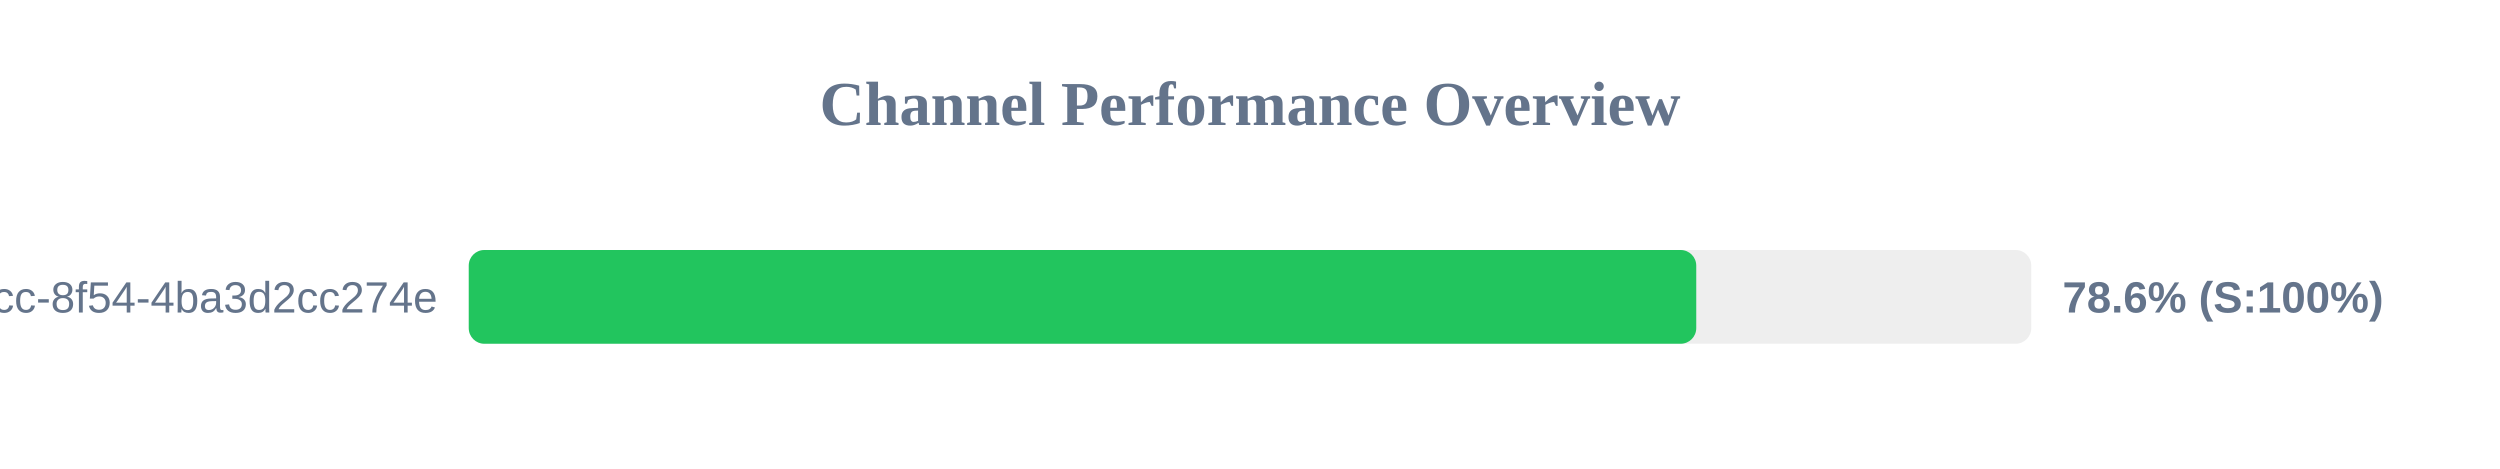
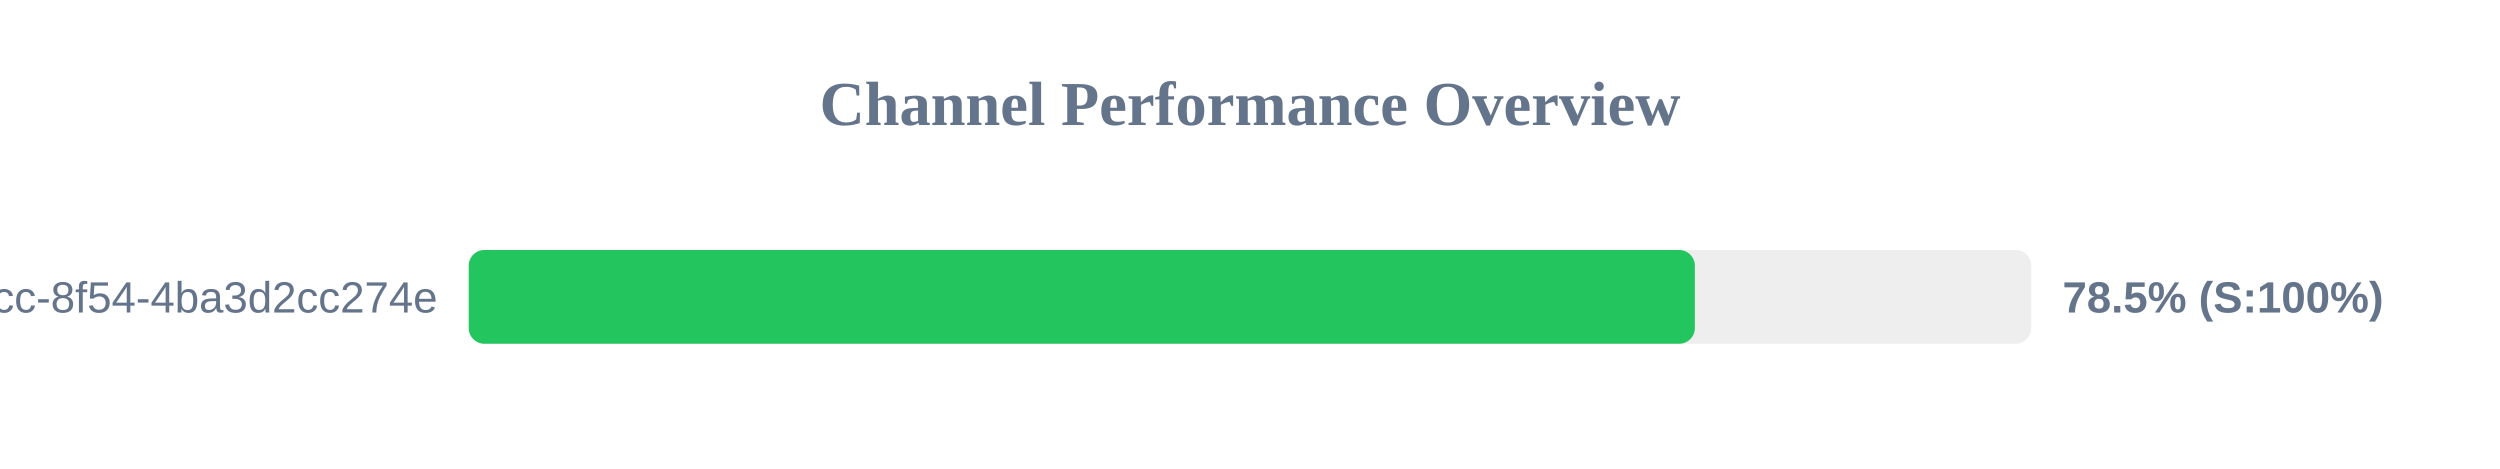
<svg xmlns="http://www.w3.org/2000/svg" width="800" height="150" version="1.1">
  <style>
        .row { font: 14px Arial; fill: #64748b; }
        .score { font: bold 14px Arial; fill: #64748b; }
    </style>
  <text x="400" y="40" text-anchor="middle" font-size="20px" font-weight="bold" fill="#64748b">Channel Performance Overview</text>
  <rect x="150" y="80" width="500" height="30" fill="#eee" rx="5" />
-   <rect x="150" y="80" width="392.8" height="30" fill="#22c55e" rx="5" />
+   <rect x="150" y="80" width="392.35" height="30" fill="#22c55e" rx="5" />
  <text x="140" y="100" text-anchor="end" class="row">?uuid=45cc0b3a-0adb-4dcc-8f54-4ba3d2cc274e</text>
-   <text x="660" y="100" text-anchor="start" class="score">78.6% (S:100%)</text>
+   <text x="660" y="100" text-anchor="start" class="score">78.5% (S:100%)</text>
</svg>
